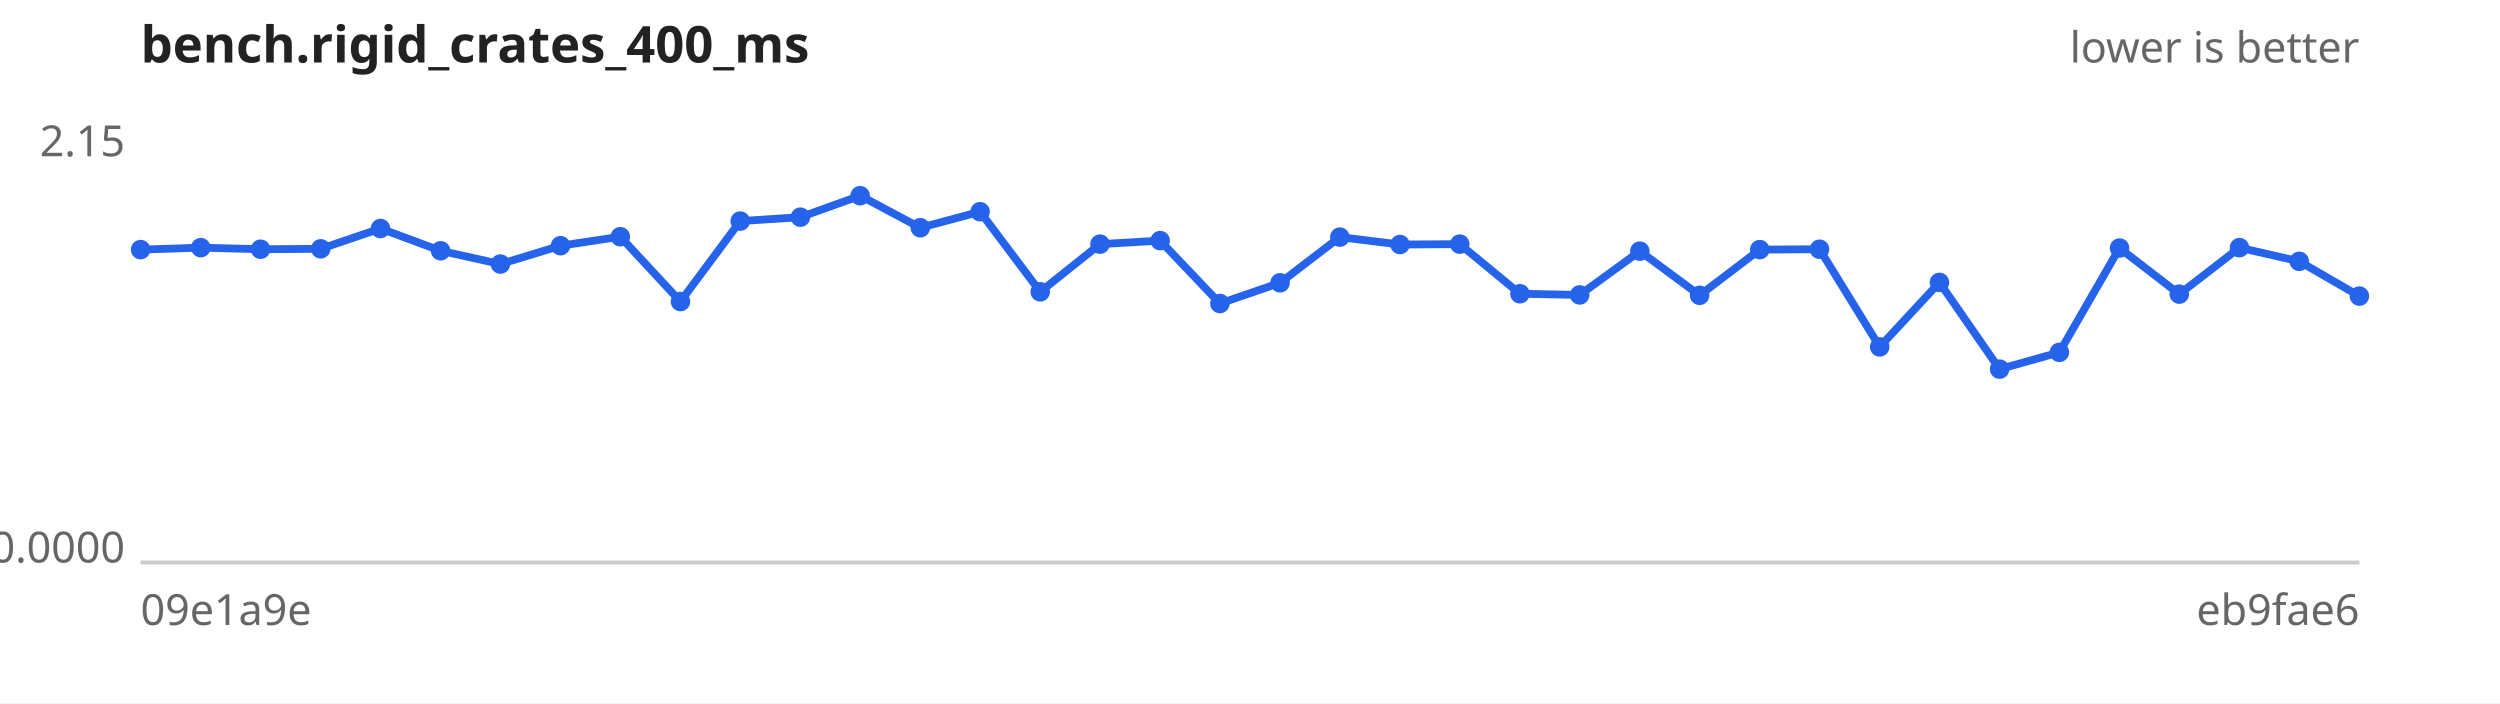
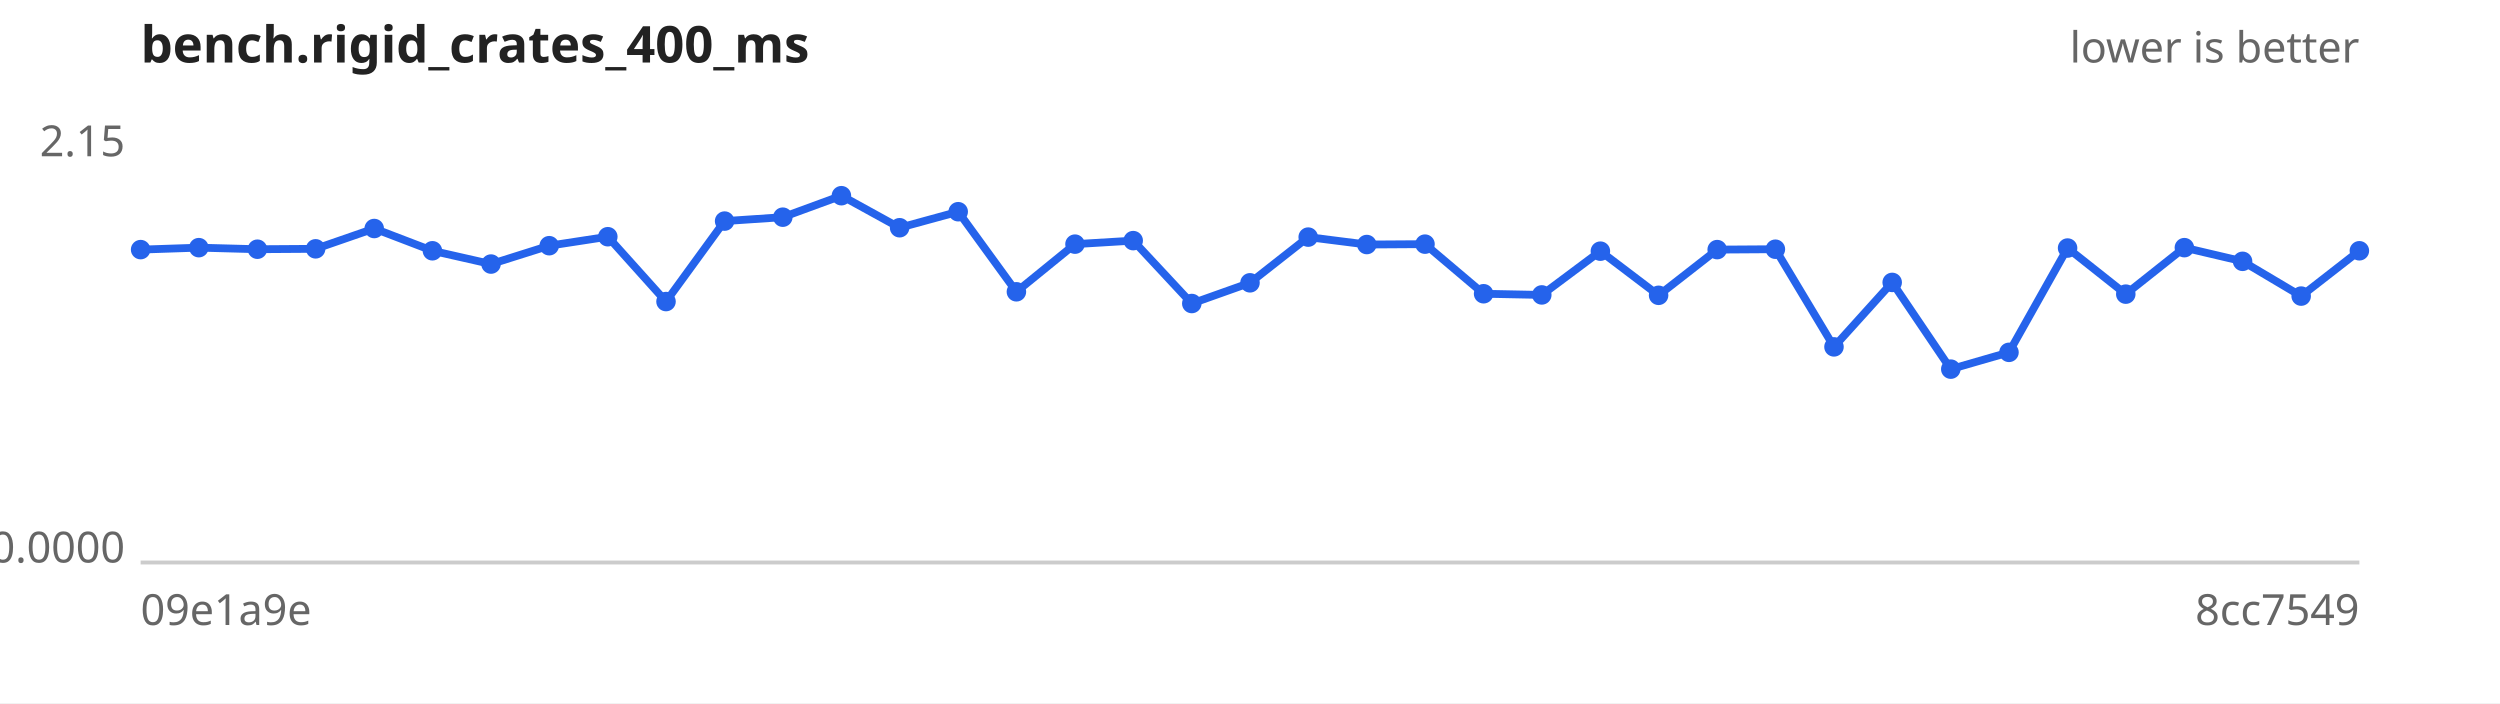
<svg xmlns="http://www.w3.org/2000/svg" width="640" height="180" viewBox="0 0 640 180" font-family="sans-serif" font-size="11">
  <rect width="640" height="180" fill="#ffffff" />
  <text x="36" y="16" font-size="13" font-weight="bold" fill="#222">bench.rigid_crates_400_ms</text>
  <text x="604" y="16" text-anchor="end" fill="#666">lower is better</text>
  <line x1="36" y1="144" x2="604" y2="144" stroke="#ccc" />
  <text x="32" y="40.0" text-anchor="end" fill="#666">2.15</text>
  <text x="32" y="144.0" text-anchor="end" fill="#666">0.0000</text>
  <text x="36" y="160" fill="#666">09e1a9e</text>
-   <text x="604" y="160" text-anchor="end" fill="#666">eb9fae6</text>
-   <path d="M36.0,63.9 L51.4,63.4 L66.7,63.8 L82.1,63.7 L97.4,58.5 L112.8,64.2 L128.1,67.6 L143.5,62.9 L158.8,60.6 L174.2,77.2 L189.5,56.6 L204.9,55.6 L220.2,50.1 L235.6,58.3 L250.9,54.2 L266.3,74.7 L281.6,62.5 L297.0,61.6 L312.3,77.7 L327.7,72.4 L343.0,60.7 L358.4,62.6 L373.7,62.5 L389.1,75.2 L404.4,75.5 L419.8,64.3 L435.1,75.6 L450.5,63.9 L465.8,63.8 L481.2,88.8 L496.5,72.3 L511.9,94.5 L527.2,90.2 L542.6,63.5 L557.9,75.3 L573.3,63.4 L588.6,66.9 L604.0,75.8" fill="none" stroke="#2563eb" stroke-width="2" />
+   <text x="604" y="160" text-anchor="end" fill="#666">8cc7549</text>
+   <path d="M36.0,63.9 L50.9,63.4 L65.9,63.8 L80.8,63.7 L95.8,58.5 L110.7,64.2 L125.7,67.6 L140.6,62.9 L155.6,60.6 L170.5,77.2 L185.5,56.6 L200.4,55.6 L215.4,50.1 L230.3,58.3 L245.3,54.2 L260.2,74.7 L275.2,62.5 L290.1,61.6 L305.1,77.7 L320.0,72.4 L334.9,60.7 L349.9,62.6 L364.8,62.5 L379.8,75.2 L394.7,75.5 L409.7,64.3 L424.6,75.6 L439.6,63.9 L454.5,63.8 L469.5,88.8 L484.4,72.3 L499.4,94.5 L514.3,90.2 L529.3,63.5 L544.2,75.3 L559.2,63.4 L574.1,66.9 L589.1,75.8 L604.0,64.2" fill="none" stroke="#2563eb" stroke-width="2" />
  <g fill="#2563eb">
    <circle cx="36.0" cy="63.9" r="2.5" />
-     <circle cx="51.4" cy="63.4" r="2.5" />
-     <circle cx="66.7" cy="63.8" r="2.5" />
-     <circle cx="82.1" cy="63.7" r="2.5" />
-     <circle cx="97.4" cy="58.5" r="2.5" />
-     <circle cx="112.8" cy="64.2" r="2.5" />
-     <circle cx="128.1" cy="67.6" r="2.5" />
-     <circle cx="143.5" cy="62.9" r="2.5" />
-     <circle cx="158.8" cy="60.6" r="2.5" />
-     <circle cx="174.2" cy="77.2" r="2.5" />
-     <circle cx="189.5" cy="56.6" r="2.5" />
-     <circle cx="204.9" cy="55.6" r="2.5" />
-     <circle cx="220.2" cy="50.1" r="2.5" />
-     <circle cx="235.6" cy="58.3" r="2.5" />
-     <circle cx="250.9" cy="54.2" r="2.5" />
-     <circle cx="266.3" cy="74.7" r="2.5" />
-     <circle cx="281.6" cy="62.5" r="2.5" />
-     <circle cx="297.0" cy="61.6" r="2.5" />
-     <circle cx="312.3" cy="77.7" r="2.5" />
-     <circle cx="327.7" cy="72.4" r="2.5" />
-     <circle cx="343.0" cy="60.7" r="2.5" />
-     <circle cx="358.4" cy="62.6" r="2.5" />
-     <circle cx="373.7" cy="62.5" r="2.5" />
-     <circle cx="389.1" cy="75.2" r="2.5" />
-     <circle cx="404.4" cy="75.5" r="2.5" />
-     <circle cx="419.8" cy="64.3" r="2.5" />
-     <circle cx="435.1" cy="75.6" r="2.5" />
-     <circle cx="450.5" cy="63.9" r="2.5" />
-     <circle cx="465.8" cy="63.8" r="2.5" />
-     <circle cx="481.2" cy="88.8" r="2.5" />
-     <circle cx="496.5" cy="72.3" r="2.5" />
-     <circle cx="511.9" cy="94.5" r="2.5" />
-     <circle cx="527.2" cy="90.2" r="2.5" />
-     <circle cx="542.6" cy="63.5" r="2.5" />
-     <circle cx="557.9" cy="75.3" r="2.5" />
-     <circle cx="573.3" cy="63.4" r="2.5" />
-     <circle cx="588.6" cy="66.9" r="2.5" />
-     <circle cx="604.0" cy="75.8" r="2.5" />
+     <circle cx="50.9" cy="63.4" r="2.5" />
+     <circle cx="65.9" cy="63.8" r="2.5" />
+     <circle cx="80.8" cy="63.7" r="2.5" />
+     <circle cx="95.8" cy="58.5" r="2.5" />
+     <circle cx="110.7" cy="64.2" r="2.5" />
+     <circle cx="125.7" cy="67.6" r="2.5" />
+     <circle cx="140.6" cy="62.9" r="2.5" />
+     <circle cx="155.6" cy="60.6" r="2.5" />
+     <circle cx="170.5" cy="77.2" r="2.5" />
+     <circle cx="185.5" cy="56.6" r="2.5" />
+     <circle cx="200.4" cy="55.6" r="2.5" />
+     <circle cx="215.4" cy="50.1" r="2.5" />
+     <circle cx="230.3" cy="58.3" r="2.5" />
+     <circle cx="245.3" cy="54.2" r="2.5" />
+     <circle cx="260.2" cy="74.7" r="2.5" />
+     <circle cx="275.2" cy="62.5" r="2.5" />
+     <circle cx="290.1" cy="61.6" r="2.5" />
+     <circle cx="305.1" cy="77.7" r="2.5" />
+     <circle cx="320.0" cy="72.4" r="2.5" />
+     <circle cx="334.9" cy="60.7" r="2.5" />
+     <circle cx="349.9" cy="62.6" r="2.5" />
+     <circle cx="364.8" cy="62.5" r="2.5" />
+     <circle cx="379.8" cy="75.2" r="2.5" />
+     <circle cx="394.7" cy="75.5" r="2.5" />
+     <circle cx="409.7" cy="64.3" r="2.5" />
+     <circle cx="424.6" cy="75.6" r="2.5" />
+     <circle cx="439.6" cy="63.9" r="2.5" />
+     <circle cx="454.5" cy="63.8" r="2.5" />
+     <circle cx="469.5" cy="88.8" r="2.5" />
+     <circle cx="484.4" cy="72.3" r="2.5" />
+     <circle cx="499.4" cy="94.5" r="2.5" />
+     <circle cx="514.3" cy="90.2" r="2.5" />
+     <circle cx="529.3" cy="63.5" r="2.5" />
+     <circle cx="544.2" cy="75.3" r="2.5" />
+     <circle cx="559.2" cy="63.4" r="2.5" />
+     <circle cx="574.1" cy="66.9" r="2.5" />
+     <circle cx="589.1" cy="75.8" r="2.5" />
+     <circle cx="604.0" cy="64.2" r="2.5" />
  </g>
</svg>
